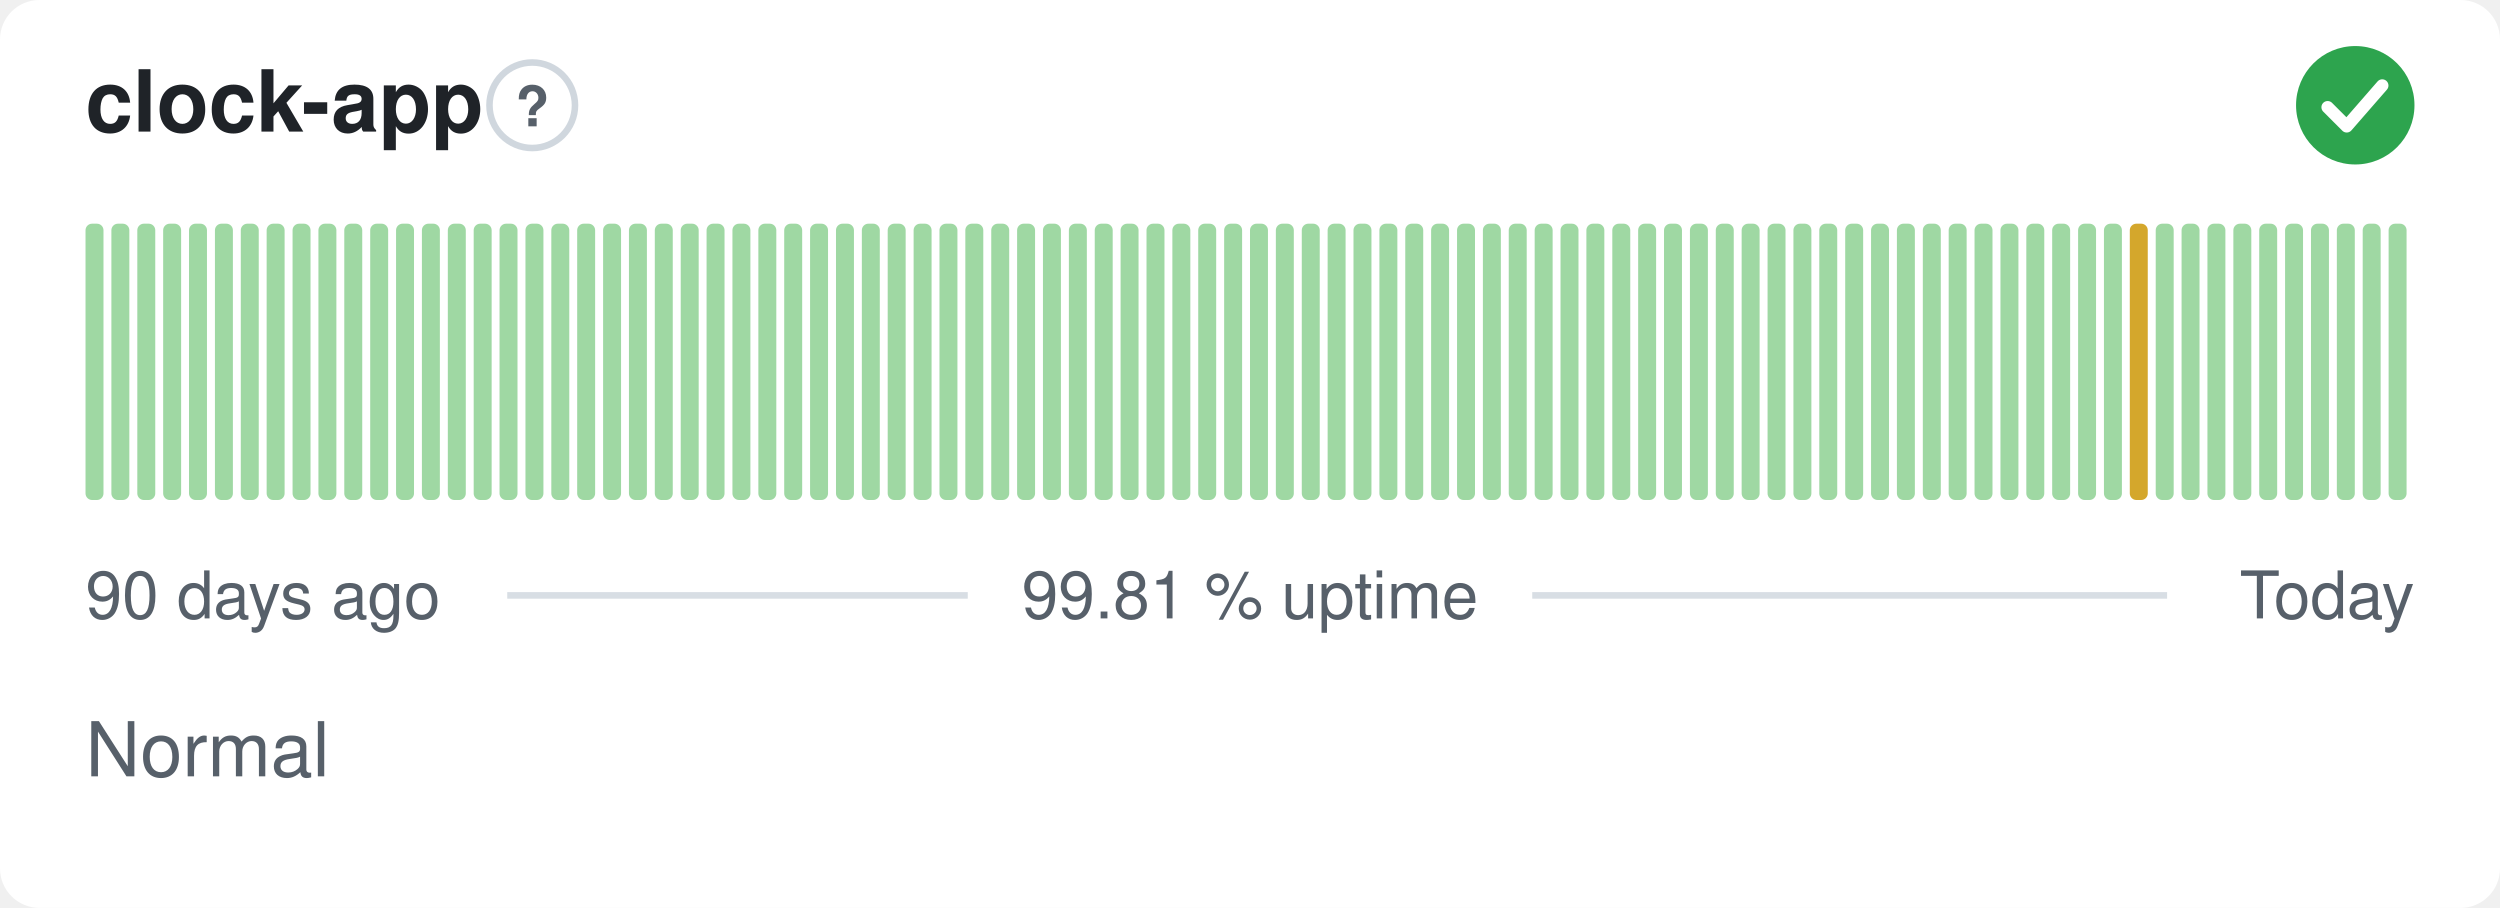
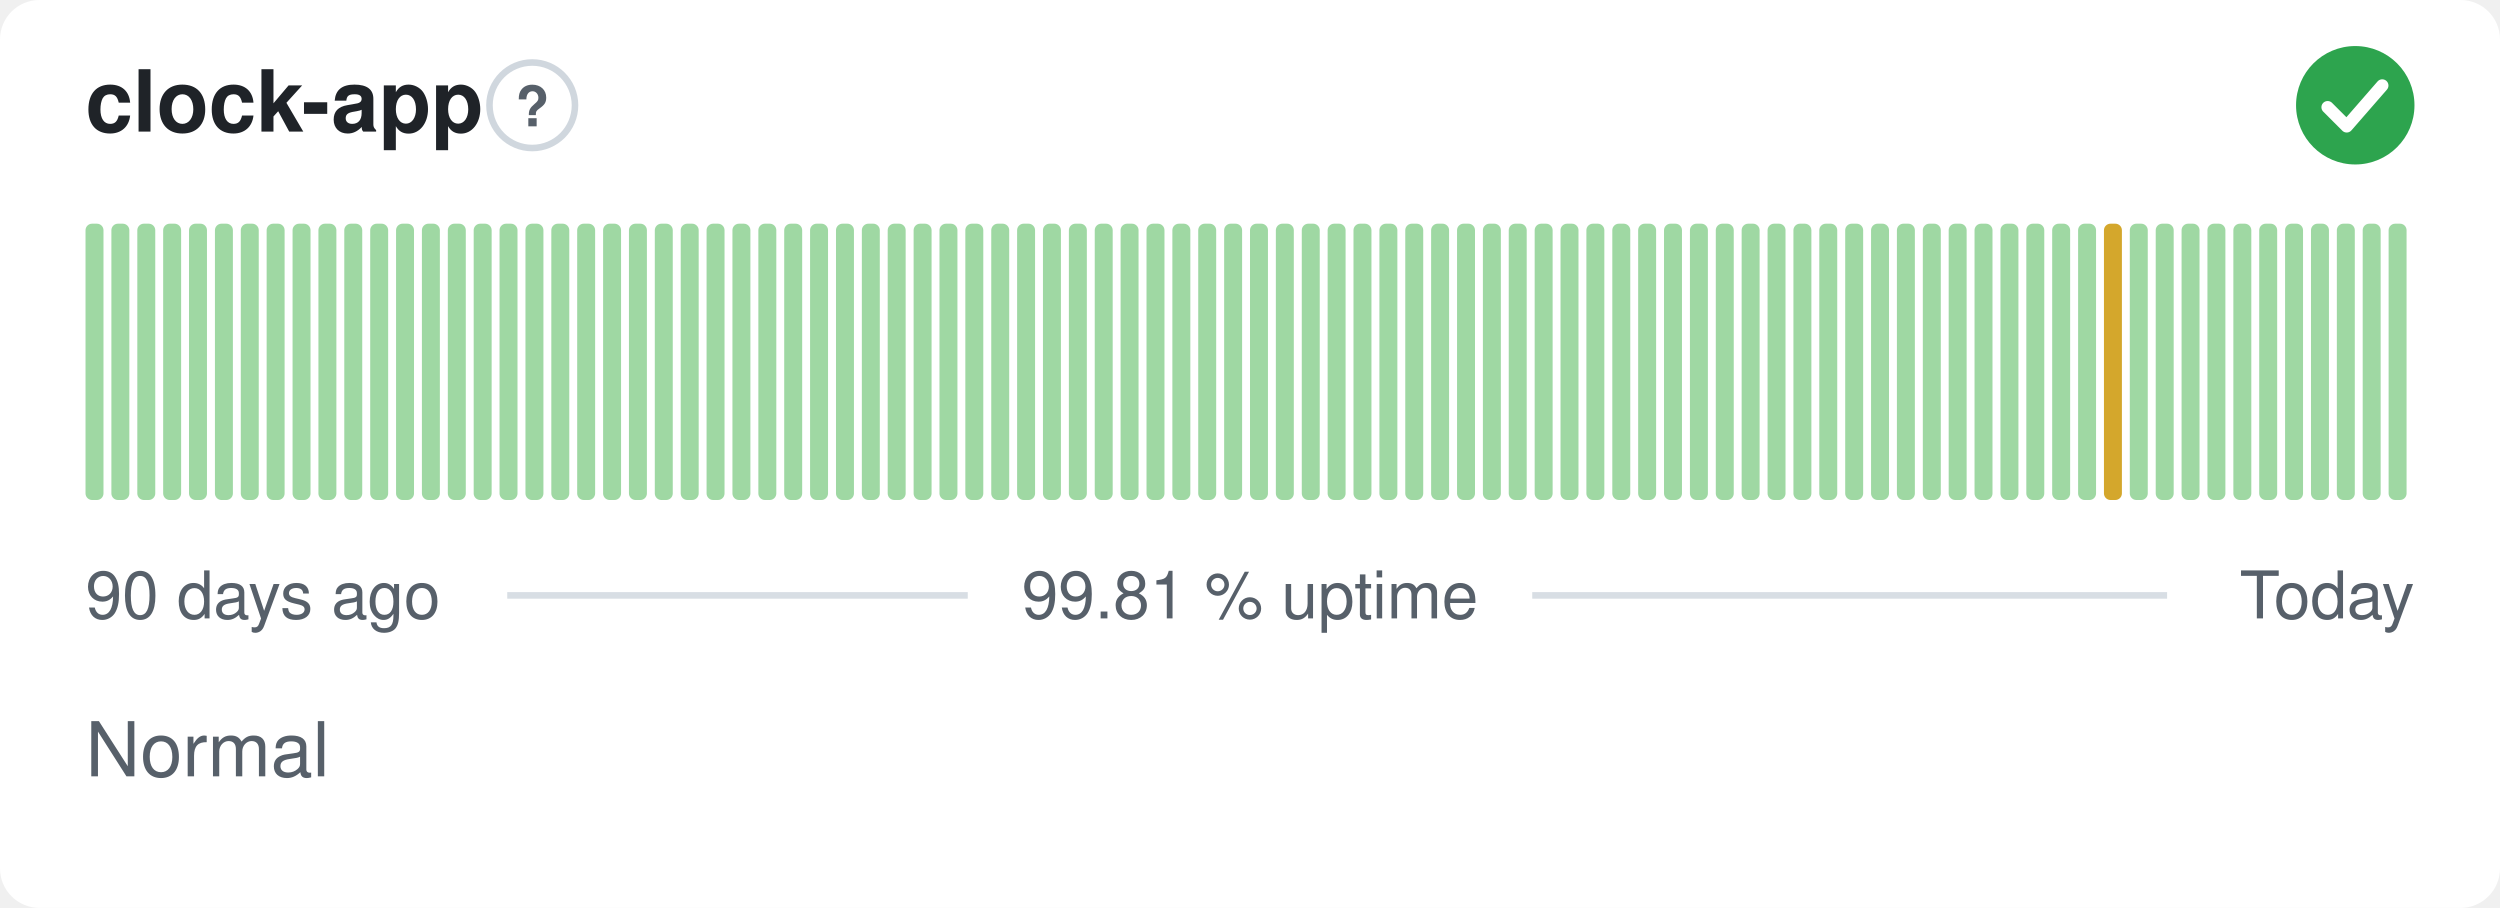
<svg xmlns="http://www.w3.org/2000/svg" width="380" height="138" viewBox="0 0 380 138" role="img" aria-label="clock-app: Normal, 99.81 % uptime over the last 90 days" font-family="-apple-system,BlinkMacSystemFont,'Segoe UI',Helvetica,Arial,sans-serif">
  <style>
    @media (prefers-color-scheme: dark) {
      .bg { fill: #0d1117 }
      .title { fill: #e6edf3 }
      .muted { fill: #8b949e }
      .hint { stroke: #30363d }
      .rule { stroke: #30363d }
      .nodata { fill: #21262d }
    }
  </style>
  <rect class="bg" width="380" height="138" rx="6" fill="#ffffff" />
  <text class="title" x="13" y="20" font-size="13" font-weight="600" fill="#1f2328">clock-app</text>
  <circle class="hint" cx="80.9" cy="16" r="6.5" fill="none" stroke="#d0d7de" stroke-width="1" />
  <text class="muted" x="80.9" y="19.2" text-anchor="middle" font-size="8.5" font-weight="700" fill="#57606a">?</text>
  <circle cx="358" cy="16" r="9" fill="#2da44e" />
  <path d="M353.80 16.30l2.90 2.90 5.40 -6.20" fill="none" stroke="#fff" stroke-width="1.89" stroke-linecap="round" stroke-linejoin="round" />
  <rect x="13.00" y="34.00" width="2.73" height="42.00" rx="1" fill="#9fd8a3" />
  <rect x="16.93" y="34.00" width="2.73" height="42.00" rx="1" fill="#9fd8a3" />
  <rect x="20.87" y="34.00" width="2.73" height="42.00" rx="1" fill="#9fd8a3" />
  <rect x="24.80" y="34.00" width="2.73" height="42.00" rx="1" fill="#9fd8a3" />
  <rect x="28.73" y="34.00" width="2.73" height="42.00" rx="1" fill="#9fd8a3" />
  <rect x="32.67" y="34.00" width="2.73" height="42.00" rx="1" fill="#9fd8a3" />
  <rect x="36.60" y="34.00" width="2.73" height="42.00" rx="1" fill="#9fd8a3" />
  <rect x="40.53" y="34.00" width="2.73" height="42.00" rx="1" fill="#9fd8a3" />
  <rect x="44.47" y="34.00" width="2.73" height="42.00" rx="1" fill="#9fd8a3" />
  <rect x="48.40" y="34.00" width="2.73" height="42.00" rx="1" fill="#9fd8a3" />
  <rect x="52.33" y="34.00" width="2.73" height="42.00" rx="1" fill="#9fd8a3" />
  <rect x="56.27" y="34.00" width="2.73" height="42.00" rx="1" fill="#9fd8a3" />
  <rect x="60.20" y="34.00" width="2.73" height="42.00" rx="1" fill="#9fd8a3" />
  <rect x="64.13" y="34.00" width="2.73" height="42.00" rx="1" fill="#9fd8a3" />
  <rect x="68.07" y="34.00" width="2.73" height="42.00" rx="1" fill="#9fd8a3" />
  <rect x="72.00" y="34.00" width="2.73" height="42.00" rx="1" fill="#9fd8a3" />
  <rect x="75.93" y="34.00" width="2.73" height="42.00" rx="1" fill="#9fd8a3" />
  <rect x="79.87" y="34.00" width="2.73" height="42.00" rx="1" fill="#9fd8a3" />
  <rect x="83.80" y="34.00" width="2.73" height="42.00" rx="1" fill="#9fd8a3" />
  <rect x="87.73" y="34.00" width="2.73" height="42.00" rx="1" fill="#9fd8a3" />
  <rect x="91.67" y="34.00" width="2.73" height="42.00" rx="1" fill="#9fd8a3" />
  <rect x="95.60" y="34.00" width="2.73" height="42.00" rx="1" fill="#9fd8a3" />
  <rect x="99.53" y="34.00" width="2.73" height="42.00" rx="1" fill="#9fd8a3" />
  <rect x="103.47" y="34.00" width="2.73" height="42.00" rx="1" fill="#9fd8a3" />
  <rect x="107.40" y="34.00" width="2.73" height="42.00" rx="1" fill="#9fd8a3" />
  <rect x="111.33" y="34.00" width="2.73" height="42.00" rx="1" fill="#9fd8a3" />
  <rect x="115.27" y="34.00" width="2.73" height="42.00" rx="1" fill="#9fd8a3" />
  <rect x="119.20" y="34.00" width="2.73" height="42.00" rx="1" fill="#9fd8a3" />
  <rect x="123.13" y="34.00" width="2.73" height="42.00" rx="1" fill="#9fd8a3" />
  <rect x="127.07" y="34.00" width="2.73" height="42.00" rx="1" fill="#9fd8a3" />
  <rect x="131.00" y="34.00" width="2.73" height="42.00" rx="1" fill="#9fd8a3" />
  <rect x="134.93" y="34.00" width="2.73" height="42.00" rx="1" fill="#9fd8a3" />
  <rect x="138.87" y="34.00" width="2.73" height="42.00" rx="1" fill="#9fd8a3" />
  <rect x="142.80" y="34.00" width="2.73" height="42.00" rx="1" fill="#9fd8a3" />
  <rect x="146.73" y="34.00" width="2.73" height="42.00" rx="1" fill="#9fd8a3" />
  <rect x="150.67" y="34.00" width="2.73" height="42.00" rx="1" fill="#9fd8a3" />
  <rect x="154.60" y="34.00" width="2.73" height="42.00" rx="1" fill="#9fd8a3" />
  <rect x="158.53" y="34.00" width="2.73" height="42.00" rx="1" fill="#9fd8a3" />
  <rect x="162.47" y="34.00" width="2.73" height="42.00" rx="1" fill="#9fd8a3" />
  <rect x="166.40" y="34.00" width="2.73" height="42.00" rx="1" fill="#9fd8a3" />
  <rect x="170.33" y="34.00" width="2.73" height="42.00" rx="1" fill="#9fd8a3" />
  <rect x="174.27" y="34.00" width="2.73" height="42.00" rx="1" fill="#9fd8a3" />
  <rect x="178.20" y="34.00" width="2.73" height="42.00" rx="1" fill="#9fd8a3" />
  <rect x="182.13" y="34.00" width="2.73" height="42.00" rx="1" fill="#9fd8a3" />
  <rect x="186.07" y="34.00" width="2.73" height="42.00" rx="1" fill="#9fd8a3" />
  <rect x="190.00" y="34.00" width="2.73" height="42.00" rx="1" fill="#9fd8a3" />
  <rect x="193.93" y="34.00" width="2.73" height="42.00" rx="1" fill="#9fd8a3" />
  <rect x="197.87" y="34.00" width="2.73" height="42.00" rx="1" fill="#9fd8a3" />
  <rect x="201.80" y="34.00" width="2.73" height="42.00" rx="1" fill="#9fd8a3" />
  <rect x="205.73" y="34.00" width="2.73" height="42.00" rx="1" fill="#9fd8a3" />
  <rect x="209.67" y="34.00" width="2.73" height="42.00" rx="1" fill="#9fd8a3" />
  <rect x="213.60" y="34.00" width="2.73" height="42.00" rx="1" fill="#9fd8a3" />
  <rect x="217.53" y="34.00" width="2.73" height="42.00" rx="1" fill="#9fd8a3" />
  <rect x="221.47" y="34.00" width="2.73" height="42.00" rx="1" fill="#9fd8a3" />
  <rect x="225.40" y="34.00" width="2.73" height="42.00" rx="1" fill="#9fd8a3" />
  <rect x="229.33" y="34.00" width="2.73" height="42.00" rx="1" fill="#9fd8a3" />
  <rect x="233.27" y="34.00" width="2.73" height="42.00" rx="1" fill="#9fd8a3" />
  <rect x="237.20" y="34.00" width="2.73" height="42.00" rx="1" fill="#9fd8a3" />
  <rect x="241.13" y="34.00" width="2.73" height="42.00" rx="1" fill="#9fd8a3" />
  <rect x="245.07" y="34.00" width="2.73" height="42.00" rx="1" fill="#9fd8a3" />
  <rect x="249.00" y="34.00" width="2.73" height="42.00" rx="1" fill="#9fd8a3" />
  <rect x="252.93" y="34.00" width="2.73" height="42.00" rx="1" fill="#9fd8a3" />
  <rect x="256.87" y="34.00" width="2.73" height="42.00" rx="1" fill="#9fd8a3" />
  <rect x="260.80" y="34.00" width="2.73" height="42.00" rx="1" fill="#9fd8a3" />
  <rect x="264.73" y="34.00" width="2.73" height="42.00" rx="1" fill="#9fd8a3" />
  <rect x="268.67" y="34.00" width="2.73" height="42.00" rx="1" fill="#9fd8a3" />
  <rect x="272.60" y="34.00" width="2.73" height="42.00" rx="1" fill="#9fd8a3" />
  <rect x="276.53" y="34.00" width="2.73" height="42.00" rx="1" fill="#9fd8a3" />
  <rect x="280.47" y="34.00" width="2.73" height="42.00" rx="1" fill="#9fd8a3" />
  <rect x="284.40" y="34.00" width="2.73" height="42.00" rx="1" fill="#9fd8a3" />
  <rect x="288.33" y="34.00" width="2.73" height="42.00" rx="1" fill="#9fd8a3" />
  <rect x="292.27" y="34.00" width="2.73" height="42.00" rx="1" fill="#9fd8a3" />
  <rect x="296.20" y="34.00" width="2.73" height="42.00" rx="1" fill="#9fd8a3" />
  <rect x="300.13" y="34.00" width="2.73" height="42.00" rx="1" fill="#9fd8a3" />
  <rect x="304.07" y="34.00" width="2.73" height="42.00" rx="1" fill="#9fd8a3" />
  <rect x="308.00" y="34.00" width="2.73" height="42.00" rx="1" fill="#9fd8a3" />
  <rect x="311.93" y="34.00" width="2.73" height="42.00" rx="1" fill="#9fd8a3" />
  <rect x="315.87" y="34.00" width="2.73" height="42.00" rx="1" fill="#9fd8a3" />
-   <rect x="319.80" y="34.00" width="2.73" height="42.00" rx="1" fill="#9fd8a3" />
-   <rect x="323.73" y="34.00" width="2.73" height="42.00" rx="1" fill="#d4a72c" />
+   <rect x="319.80" y="34.00" width="2.73" height="42.00" rx="1" fill="#d4a72c" />
+   <rect x="323.73" y="34.00" width="2.73" height="42.00" rx="1" fill="#9fd8a3" />
  <rect x="327.67" y="34.00" width="2.73" height="42.00" rx="1" fill="#9fd8a3" />
  <rect x="331.60" y="34.00" width="2.73" height="42.00" rx="1" fill="#9fd8a3" />
  <rect x="335.53" y="34.00" width="2.73" height="42.00" rx="1" fill="#9fd8a3" />
  <rect x="339.47" y="34.00" width="2.73" height="42.00" rx="1" fill="#9fd8a3" />
  <rect x="343.40" y="34.00" width="2.73" height="42.00" rx="1" fill="#9fd8a3" />
  <rect x="347.33" y="34.00" width="2.73" height="42.00" rx="1" fill="#9fd8a3" />
  <rect x="351.27" y="34.00" width="2.73" height="42.00" rx="1" fill="#9fd8a3" />
  <rect x="355.20" y="34.00" width="2.73" height="42.00" rx="1" fill="#9fd8a3" />
  <rect x="359.13" y="34.00" width="2.73" height="42.00" rx="1" fill="#9fd8a3" />
  <rect x="363.07" y="34.00" width="2.73" height="42.00" rx="1" fill="#9fd8a3" />
  <text class="muted" x="13" y="94" font-size="10" fill="#57606a">90 days ago</text>
  <text class="muted" x="190" y="94" text-anchor="middle" font-size="10" fill="#57606a">99.81 % uptime</text>
  <text class="muted" x="367" y="94" text-anchor="end" font-size="10" fill="#57606a">Today</text>
  <line class="rule" x1="77.1" y1="90.5" x2="147.1" y2="90.5" stroke="#d8dee4" stroke-width="1" />
  <line class="rule" x1="232.9" y1="90.5" x2="329.4" y2="90.5" stroke="#d8dee4" stroke-width="1" />
  <text class="muted" x="13" y="118" font-size="11.5" fill="#57606a">Normal</text>
</svg>
